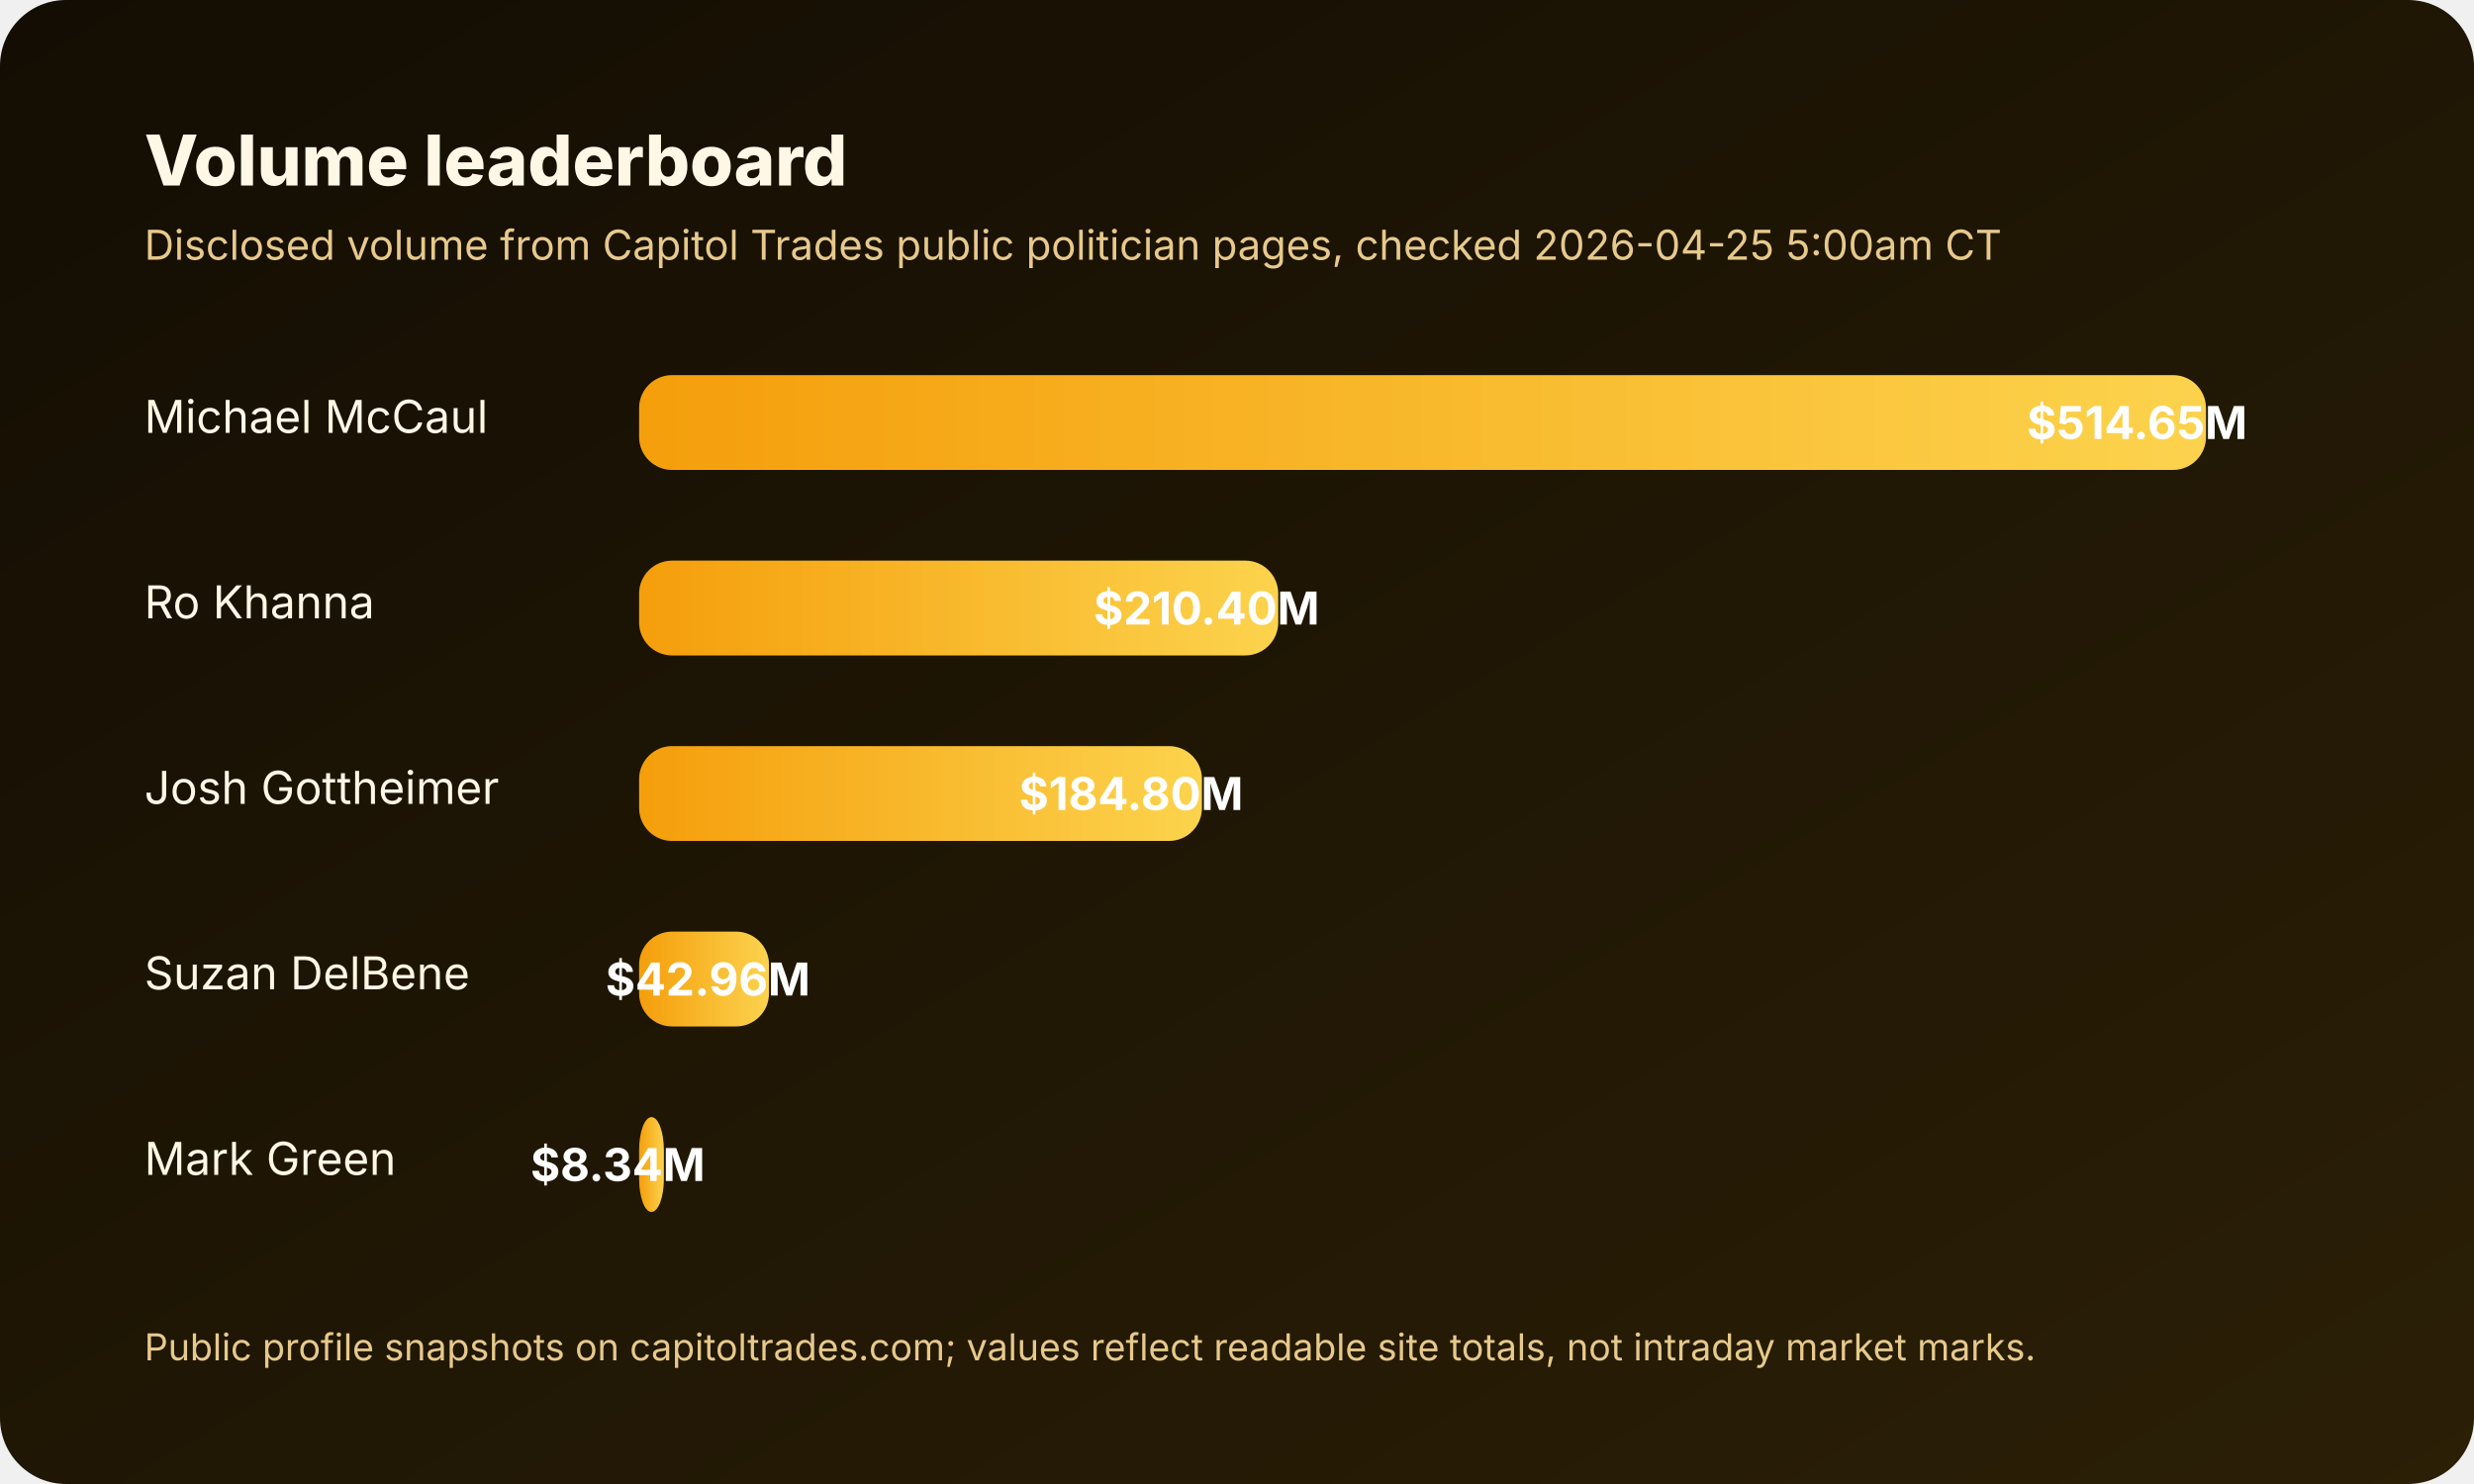
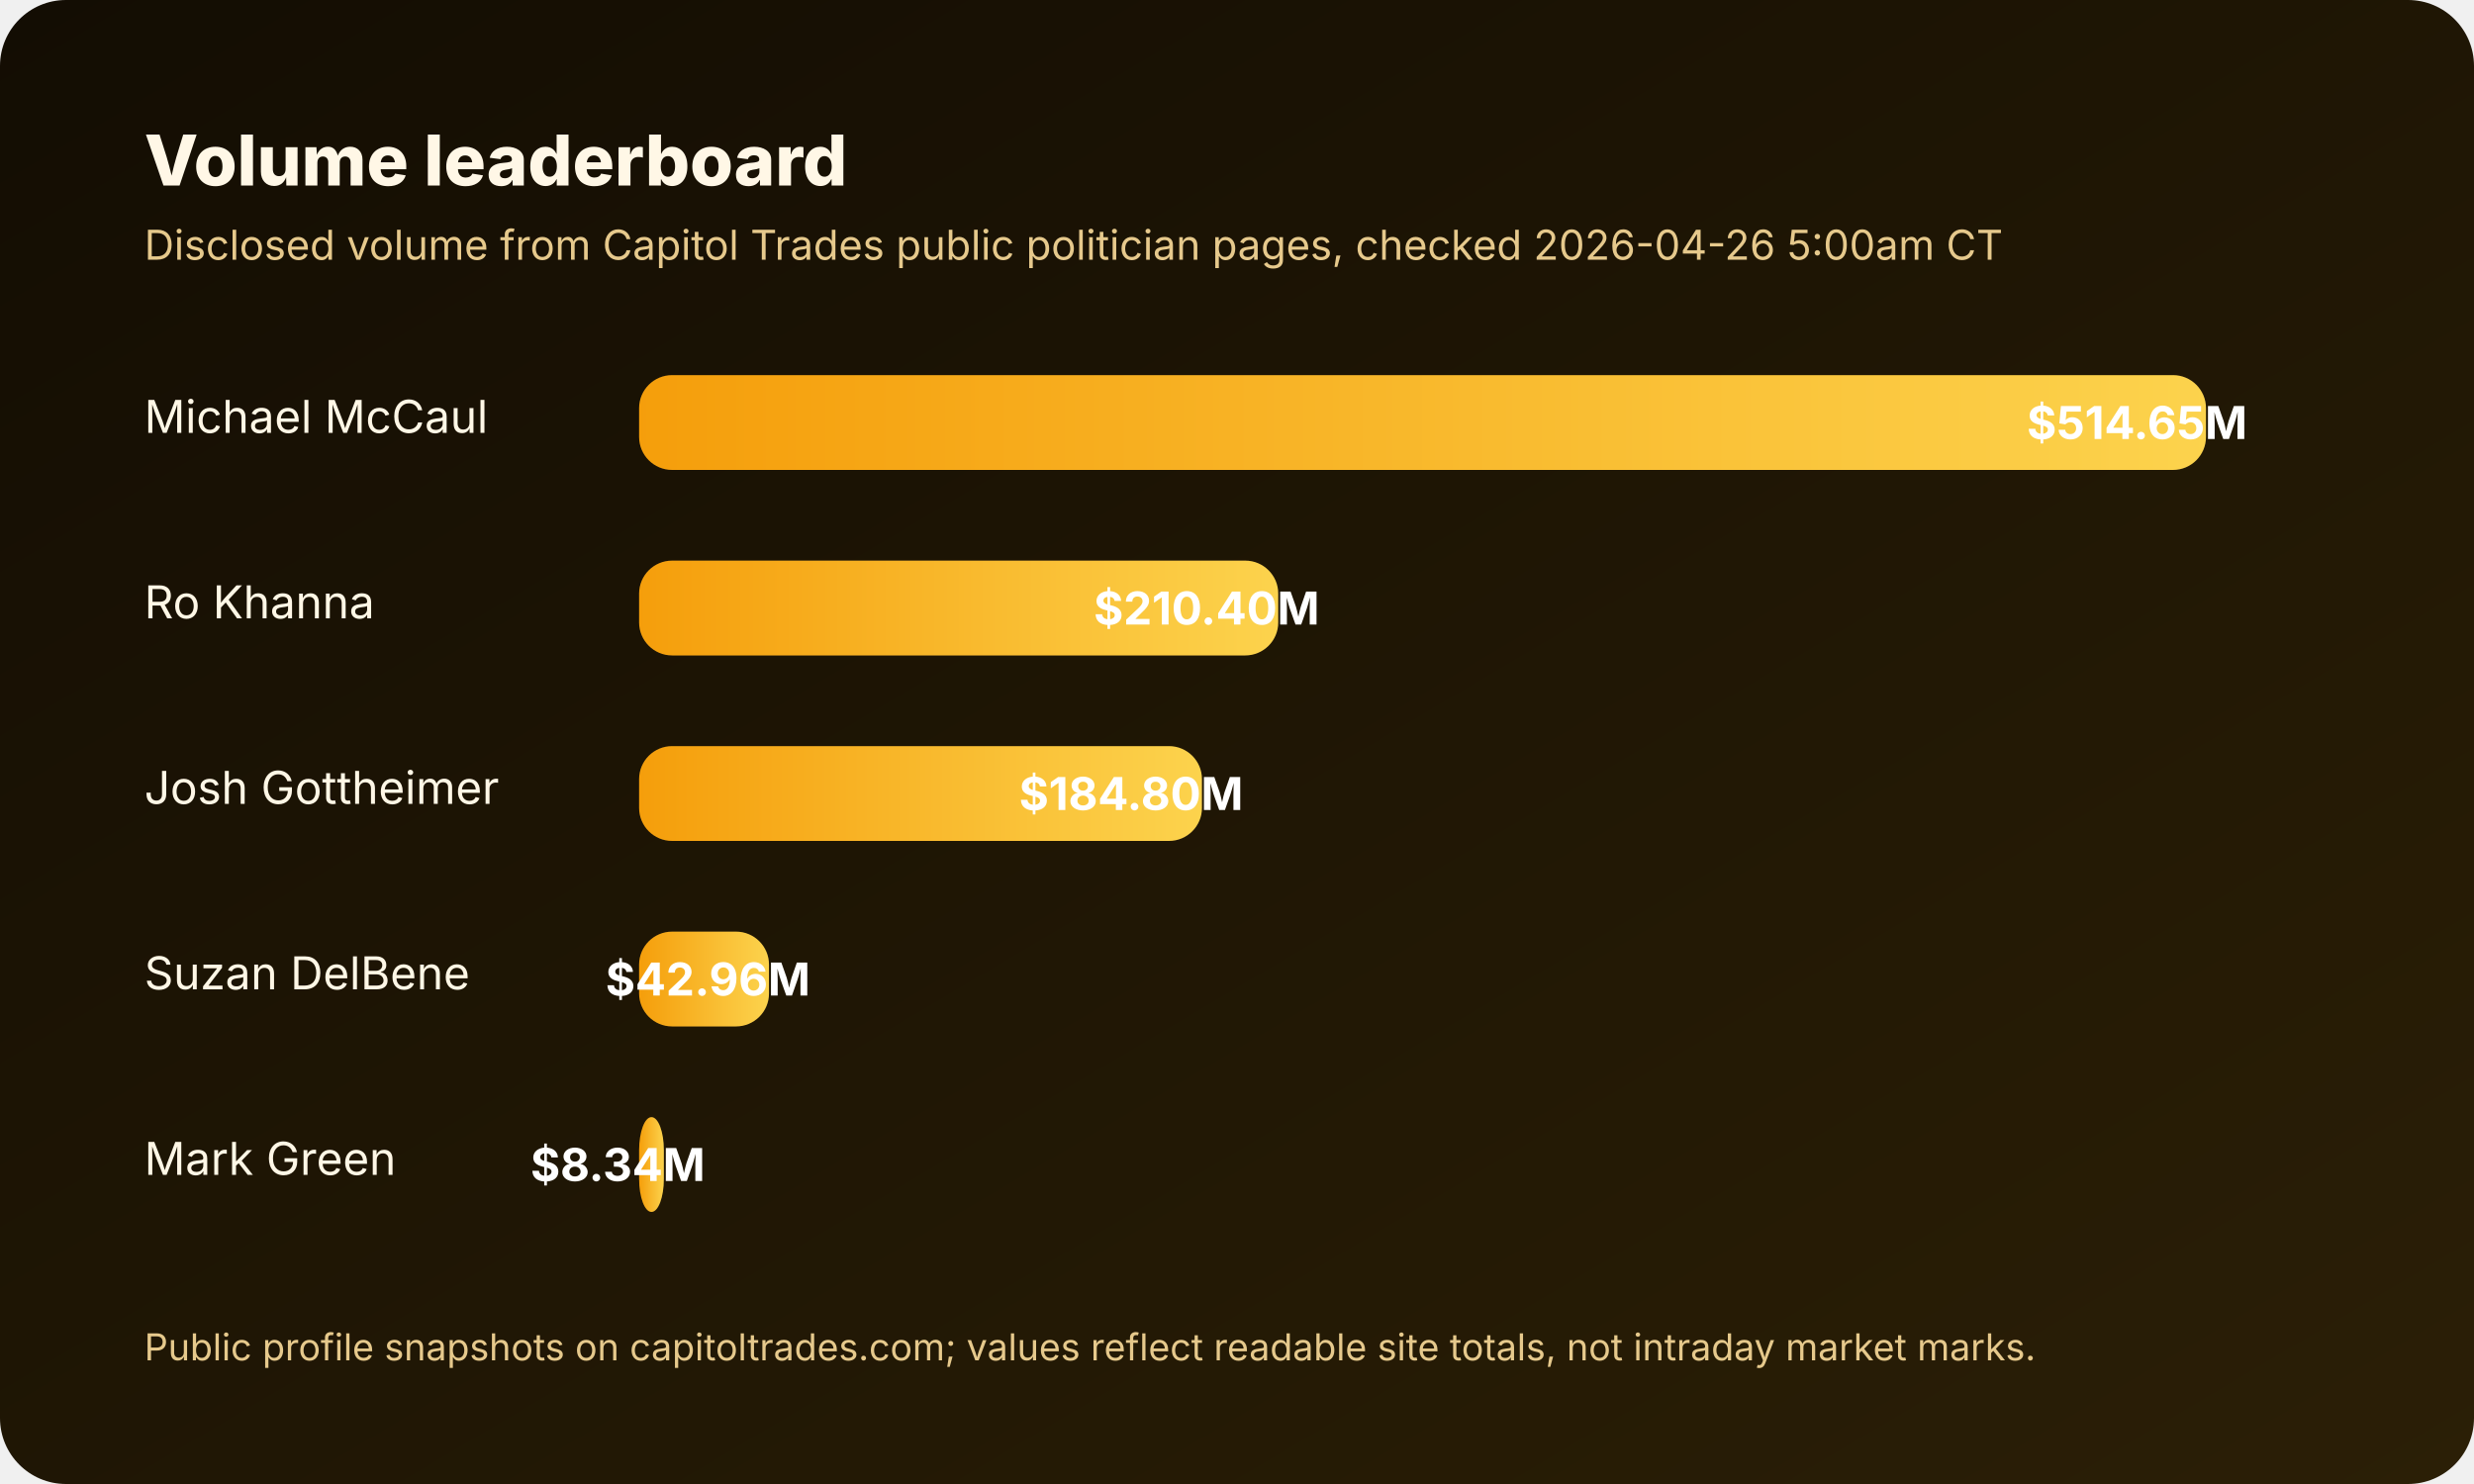
<svg xmlns="http://www.w3.org/2000/svg" width="1200" height="720" viewBox="0 0 1200 720" role="img" aria-labelledby="title desc">
  <defs>
    <linearGradient id="bg" x1="0" x2="1" y1="0" y2="1">
      <stop offset="0%" stop-color="#130d03" />
      <stop offset="100%" stop-color="#2b1f06" />
    </linearGradient>
    <linearGradient id="bar" x1="0" x2="1">
      <stop offset="0%" stop-color="#f59e0b" />
      <stop offset="100%" stop-color="#fcd34d" />
    </linearGradient>
  </defs>
  <rect width="1200" height="720" rx="32" fill="url(#bg)" />
  <text x="70" y="90" fill="#fff7e6" font-size="34" font-family="Inter,Arial,sans-serif" font-weight="800">Volume leaderboard</text>
-   <text x="70" y="126" fill="#e6c98c" font-size="20" font-family="Inter,Arial,sans-serif">Disclosed volume from Capitol Trades public politician pages, checked 2026-04-25 5:00am CT</text>
+   <text x="70" y="126" fill="#e6c98c" font-size="20" font-family="Inter,Arial,sans-serif">Disclosed volume from Capitol Trades public politician pages, checked 2026-04-26 5:00am CT</text>
  <g font-family="Inter,Arial,sans-serif" font-size="22" fill="#fff7e6">
    <text x="70" y="210">Michael McCaul</text>
    <rect x="310" y="182" width="760" height="46" rx="16" fill="rgba(255,255,255,0.08)" />
    <rect x="310" y="182" width="760" height="46" rx="16" fill="url(#bar)" />
    <text x="1090" y="213" text-anchor="end" fill="#ffffff" font-weight="700">$514.65M</text>
    <text x="70" y="300">Ro Khanna</text>
    <rect x="310" y="272" width="310" height="46" rx="16" fill="rgba(255,255,255,0.08)" />
    <rect x="310" y="272" width="310" height="46" rx="16" fill="url(#bar)" />
    <text x="640" y="303" text-anchor="end" fill="#ffffff" font-weight="700">$210.40M</text>
    <text x="70" y="390">Josh Gottheimer</text>
    <rect x="310" y="362" width="273" height="46" rx="16" fill="rgba(255,255,255,0.08)" />
    <rect x="310" y="362" width="273" height="46" rx="16" fill="url(#bar)" />
    <text x="603" y="393" text-anchor="end" fill="#ffffff" font-weight="700">$184.80M</text>
    <text x="70" y="480">Suzan DelBene</text>
    <rect x="310" y="452" width="63" height="46" rx="16" fill="rgba(255,255,255,0.08)" />
    <rect x="310" y="452" width="63" height="46" rx="16" fill="url(#bar)" />
    <text x="393" y="483" text-anchor="end" fill="#ffffff" font-weight="700">$42.96M</text>
    <text x="70" y="570">Mark Green</text>
    <rect x="310" y="542" width="12" height="46" rx="16" fill="rgba(255,255,255,0.08)" />
    <rect x="310" y="542" width="12" height="46" rx="16" fill="url(#bar)" />
    <text x="342" y="573" text-anchor="end" fill="#ffffff" font-weight="700">$8.34M</text>
  </g>
  <text x="70" y="660" fill="#e6c98c" font-size="18" font-family="Inter,Arial,sans-serif">Public profile snapshots on capitoltrades.com; values reflect readable site totals, not intraday market marks.</text>
</svg>
